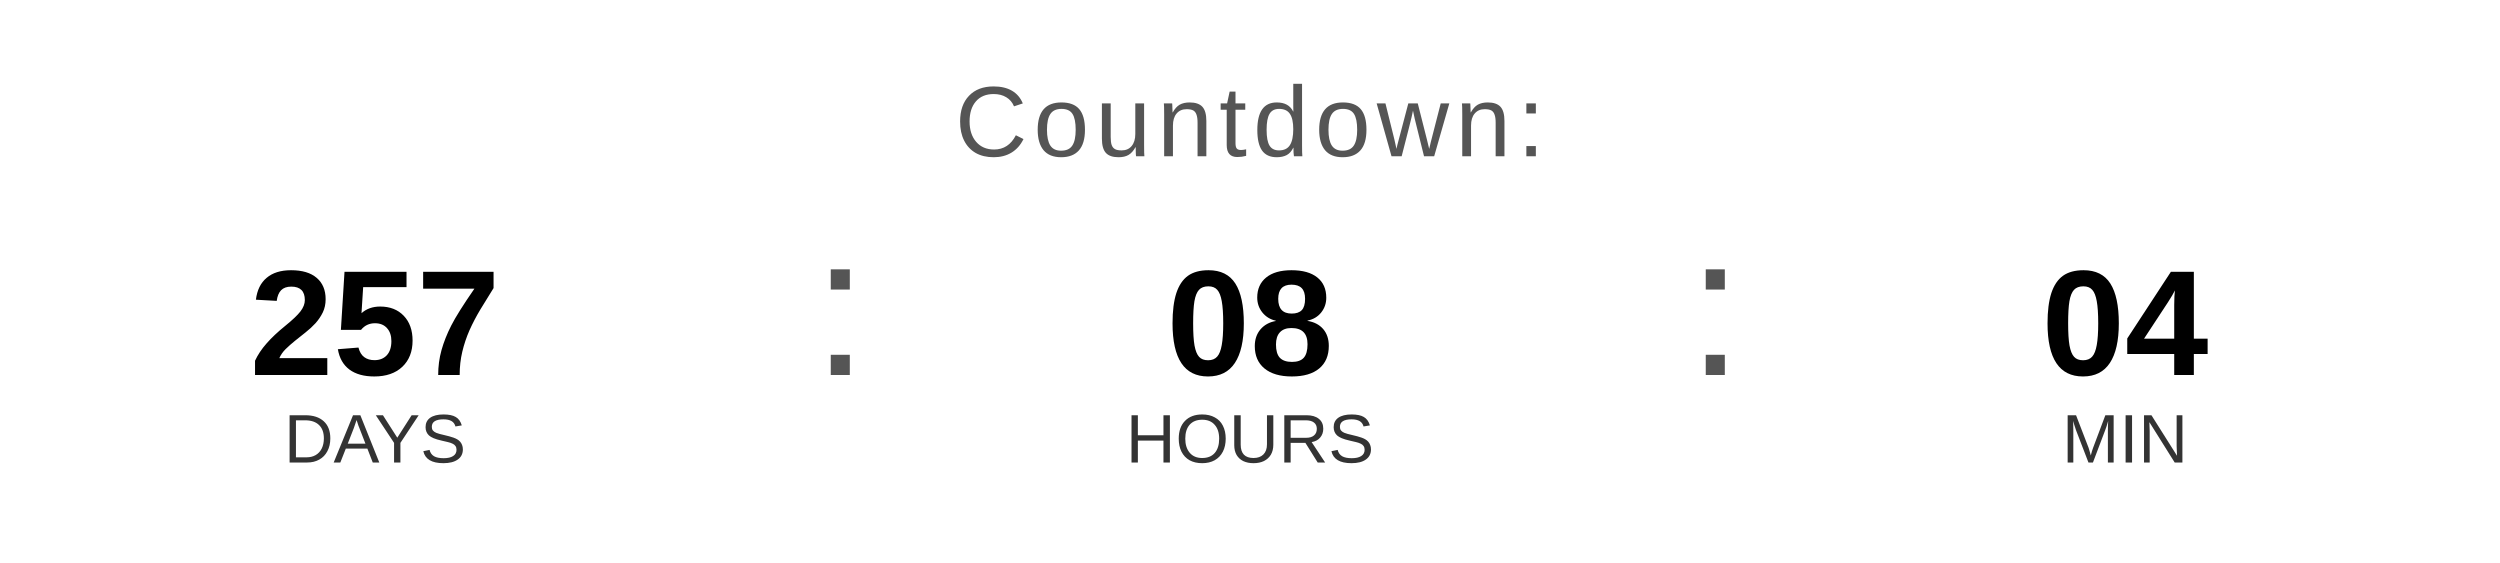
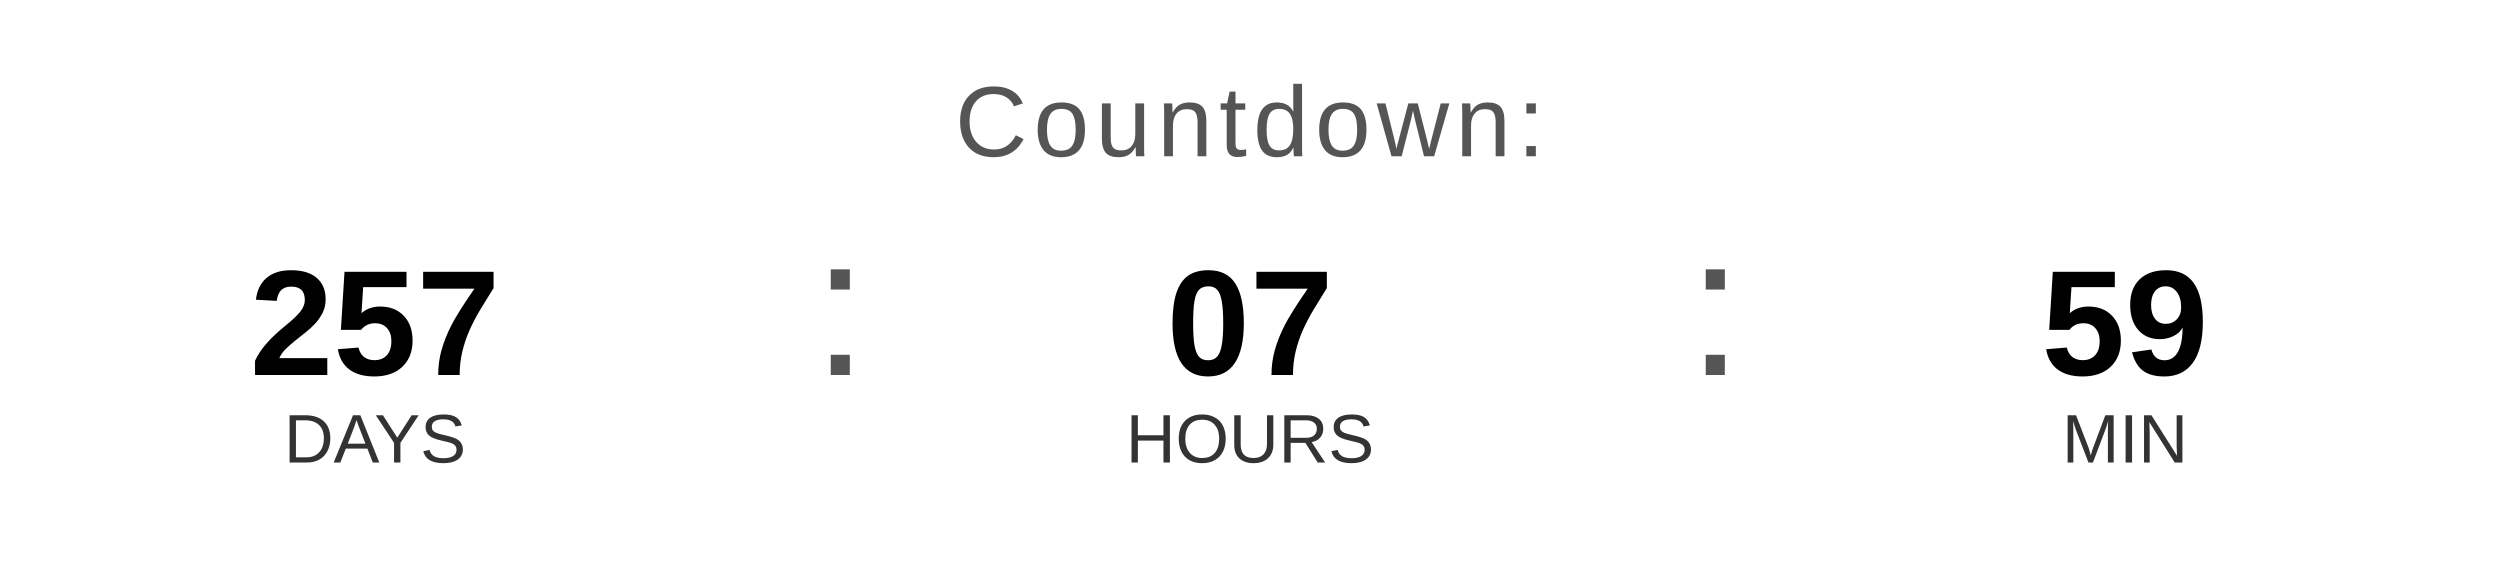
<svg xmlns="http://www.w3.org/2000/svg" width="400" height="90" viewBox="0 0 400 90">
  <text x="200" y="25" font-family="Arial, Helvetica, sans-serif" font-size="16" fill="#555555" text-anchor="middle" letter-spacing="1">
    Countdown:
  </text>
  <text x="60" y="60" font-family="Arial, Helvetica, sans-serif" font-size="24" font-weight="bold" fill="#000000" text-anchor="middle">257</text>
  <text x="60" y="74" font-family="Arial, Helvetica, sans-serif" font-size="11" fill="#333333" text-anchor="middle">DAYS</text>
  <text x="130" y="60" font-family="Arial, sans-serif" font-size="32" fill="#555555">:</text>
-   <text x="200" y="60" font-family="Arial, Helvetica, sans-serif" font-size="24" font-weight="bold" fill="#000000" text-anchor="middle">08</text>
+   <text x="200" y="60" font-family="Arial, Helvetica, sans-serif" font-size="24" font-weight="bold" fill="#000000" text-anchor="middle">07</text>
  <text x="200" y="74" font-family="Arial, Helvetica, sans-serif" font-size="11" fill="#333333" text-anchor="middle">HOURS</text>
  <text x="270" y="60" font-family="Arial, sans-serif" font-size="32" fill="#555555">:</text>
-   <text x="340" y="60" font-family="Arial, Helvetica, sans-serif" font-size="24" font-weight="bold" fill="#000000" text-anchor="middle">04</text>
+   <text x="340" y="60" font-family="Arial, Helvetica, sans-serif" font-size="24" font-weight="bold" fill="#000000" text-anchor="middle">59</text>
  <text x="340" y="74" font-family="Arial, Helvetica, sans-serif" font-size="11" fill="#333333" text-anchor="middle">MIN</text>
</svg>
